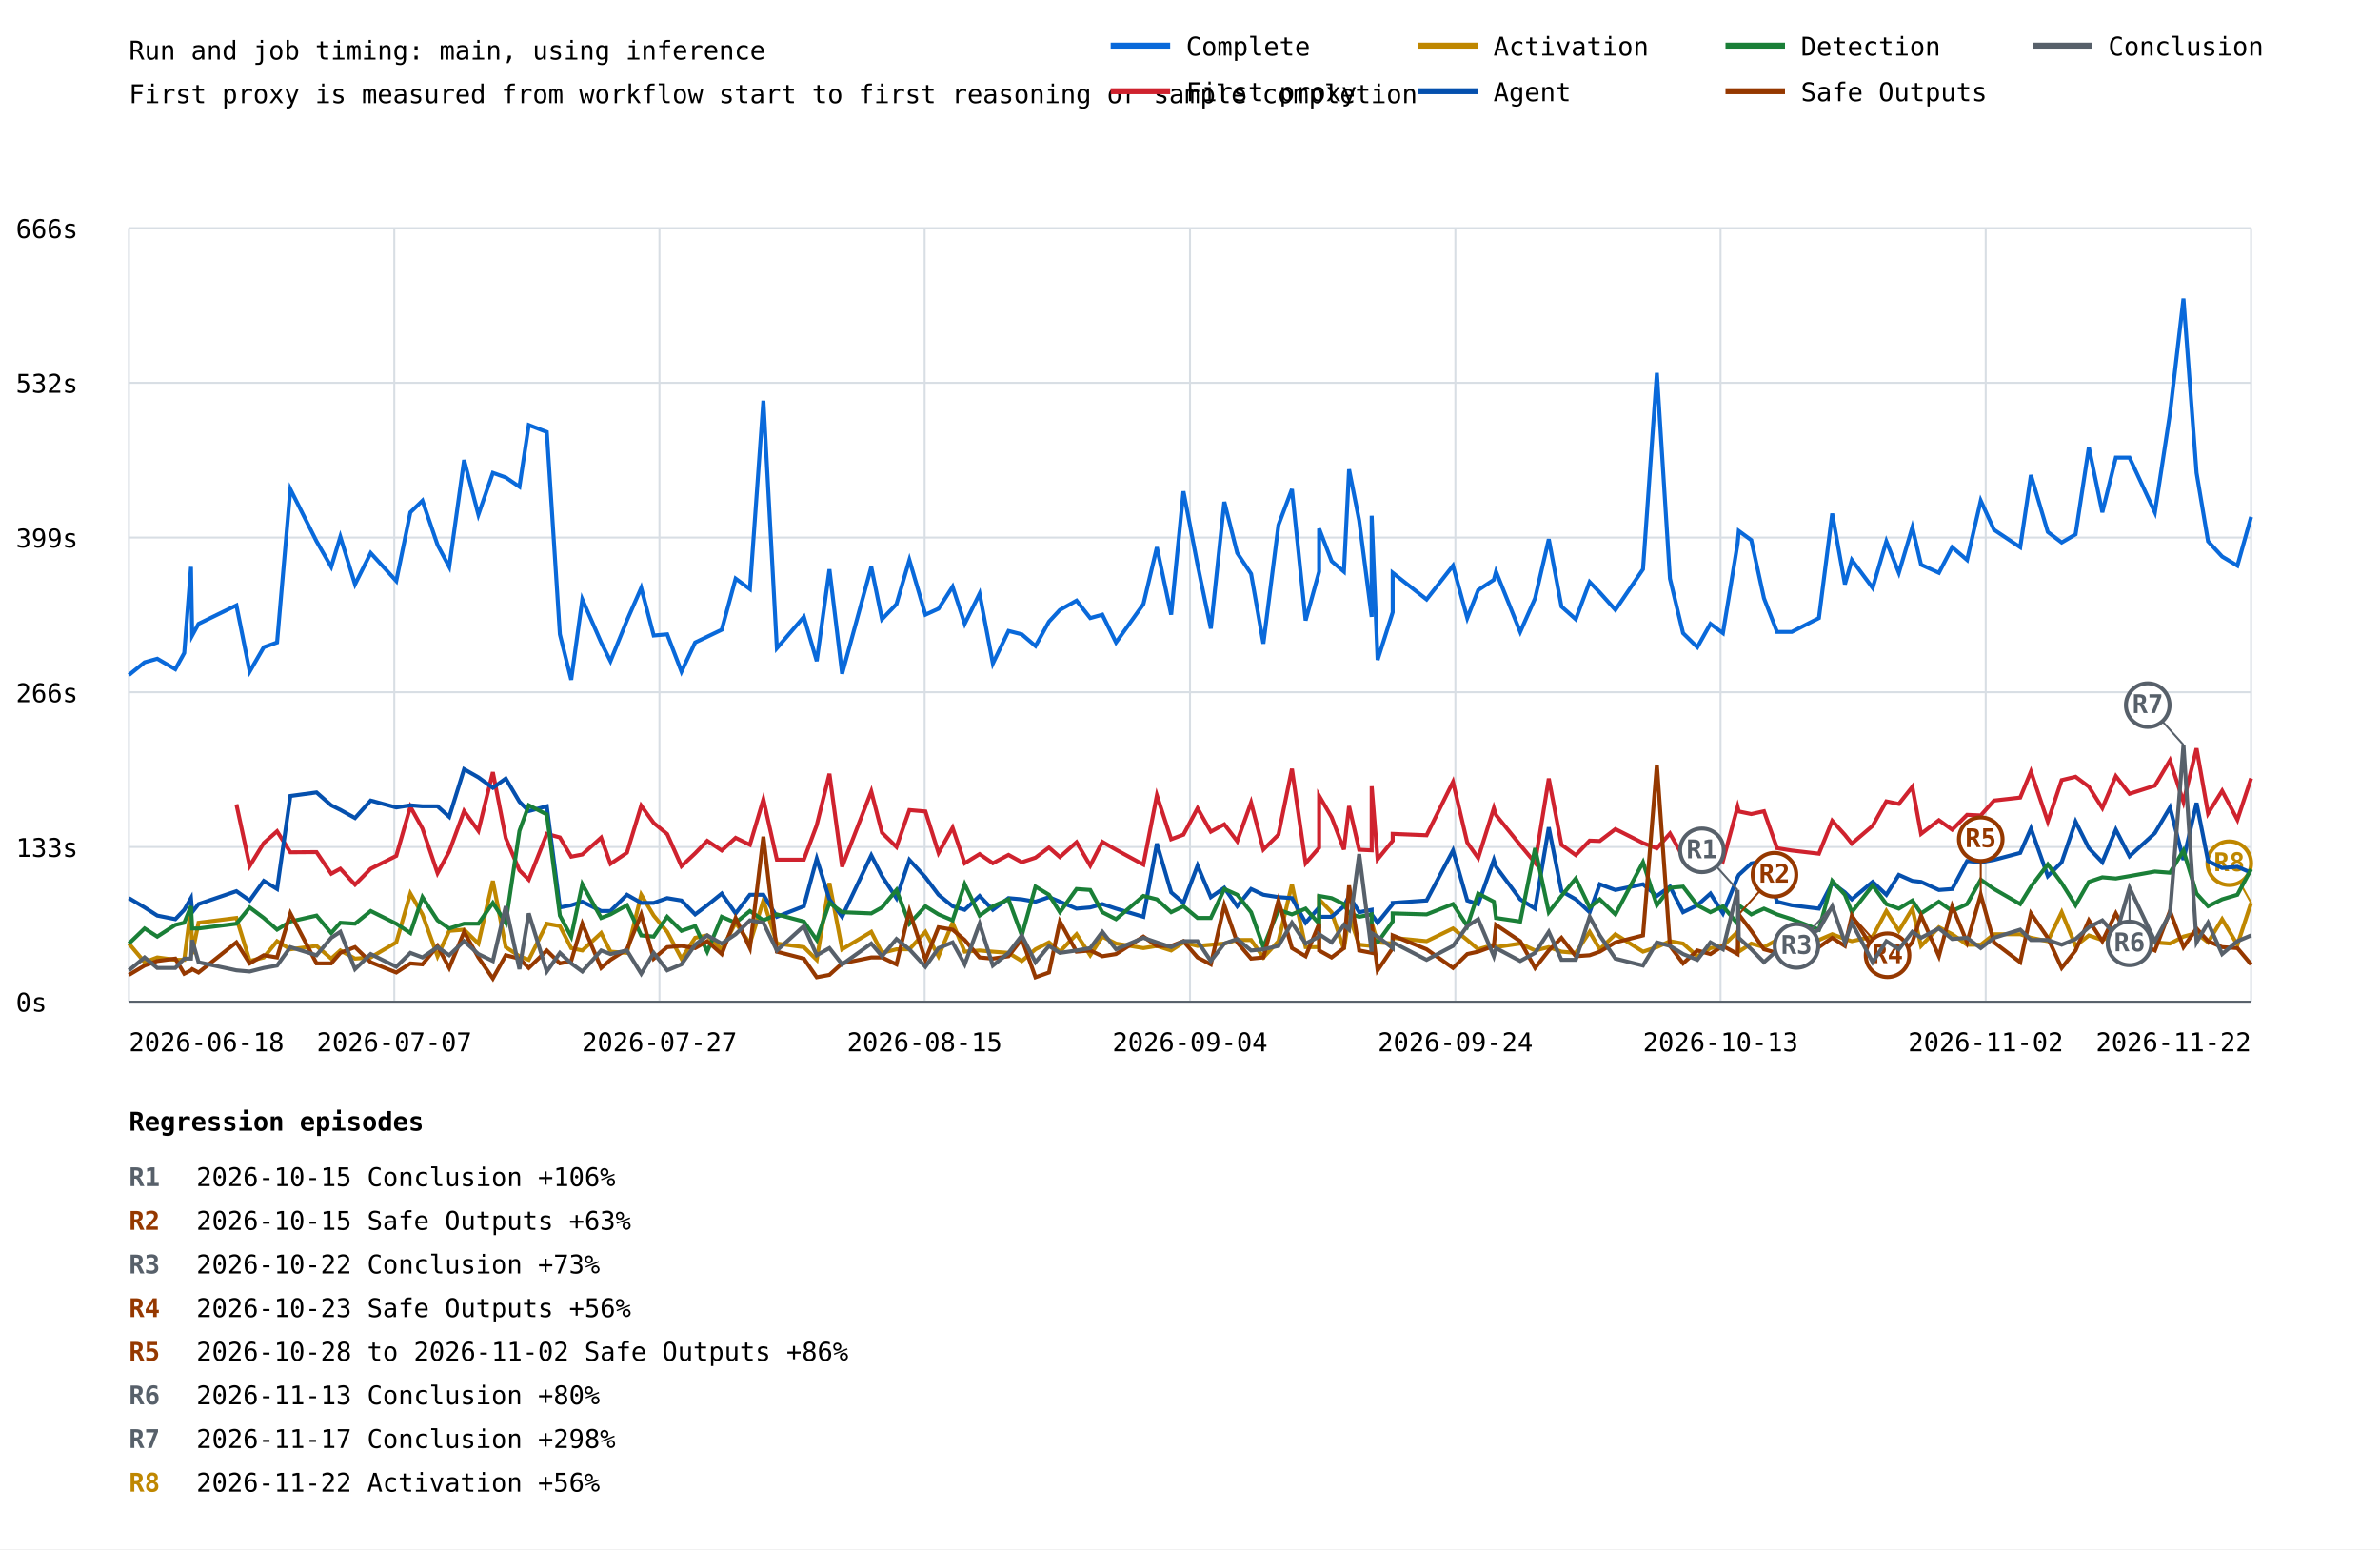
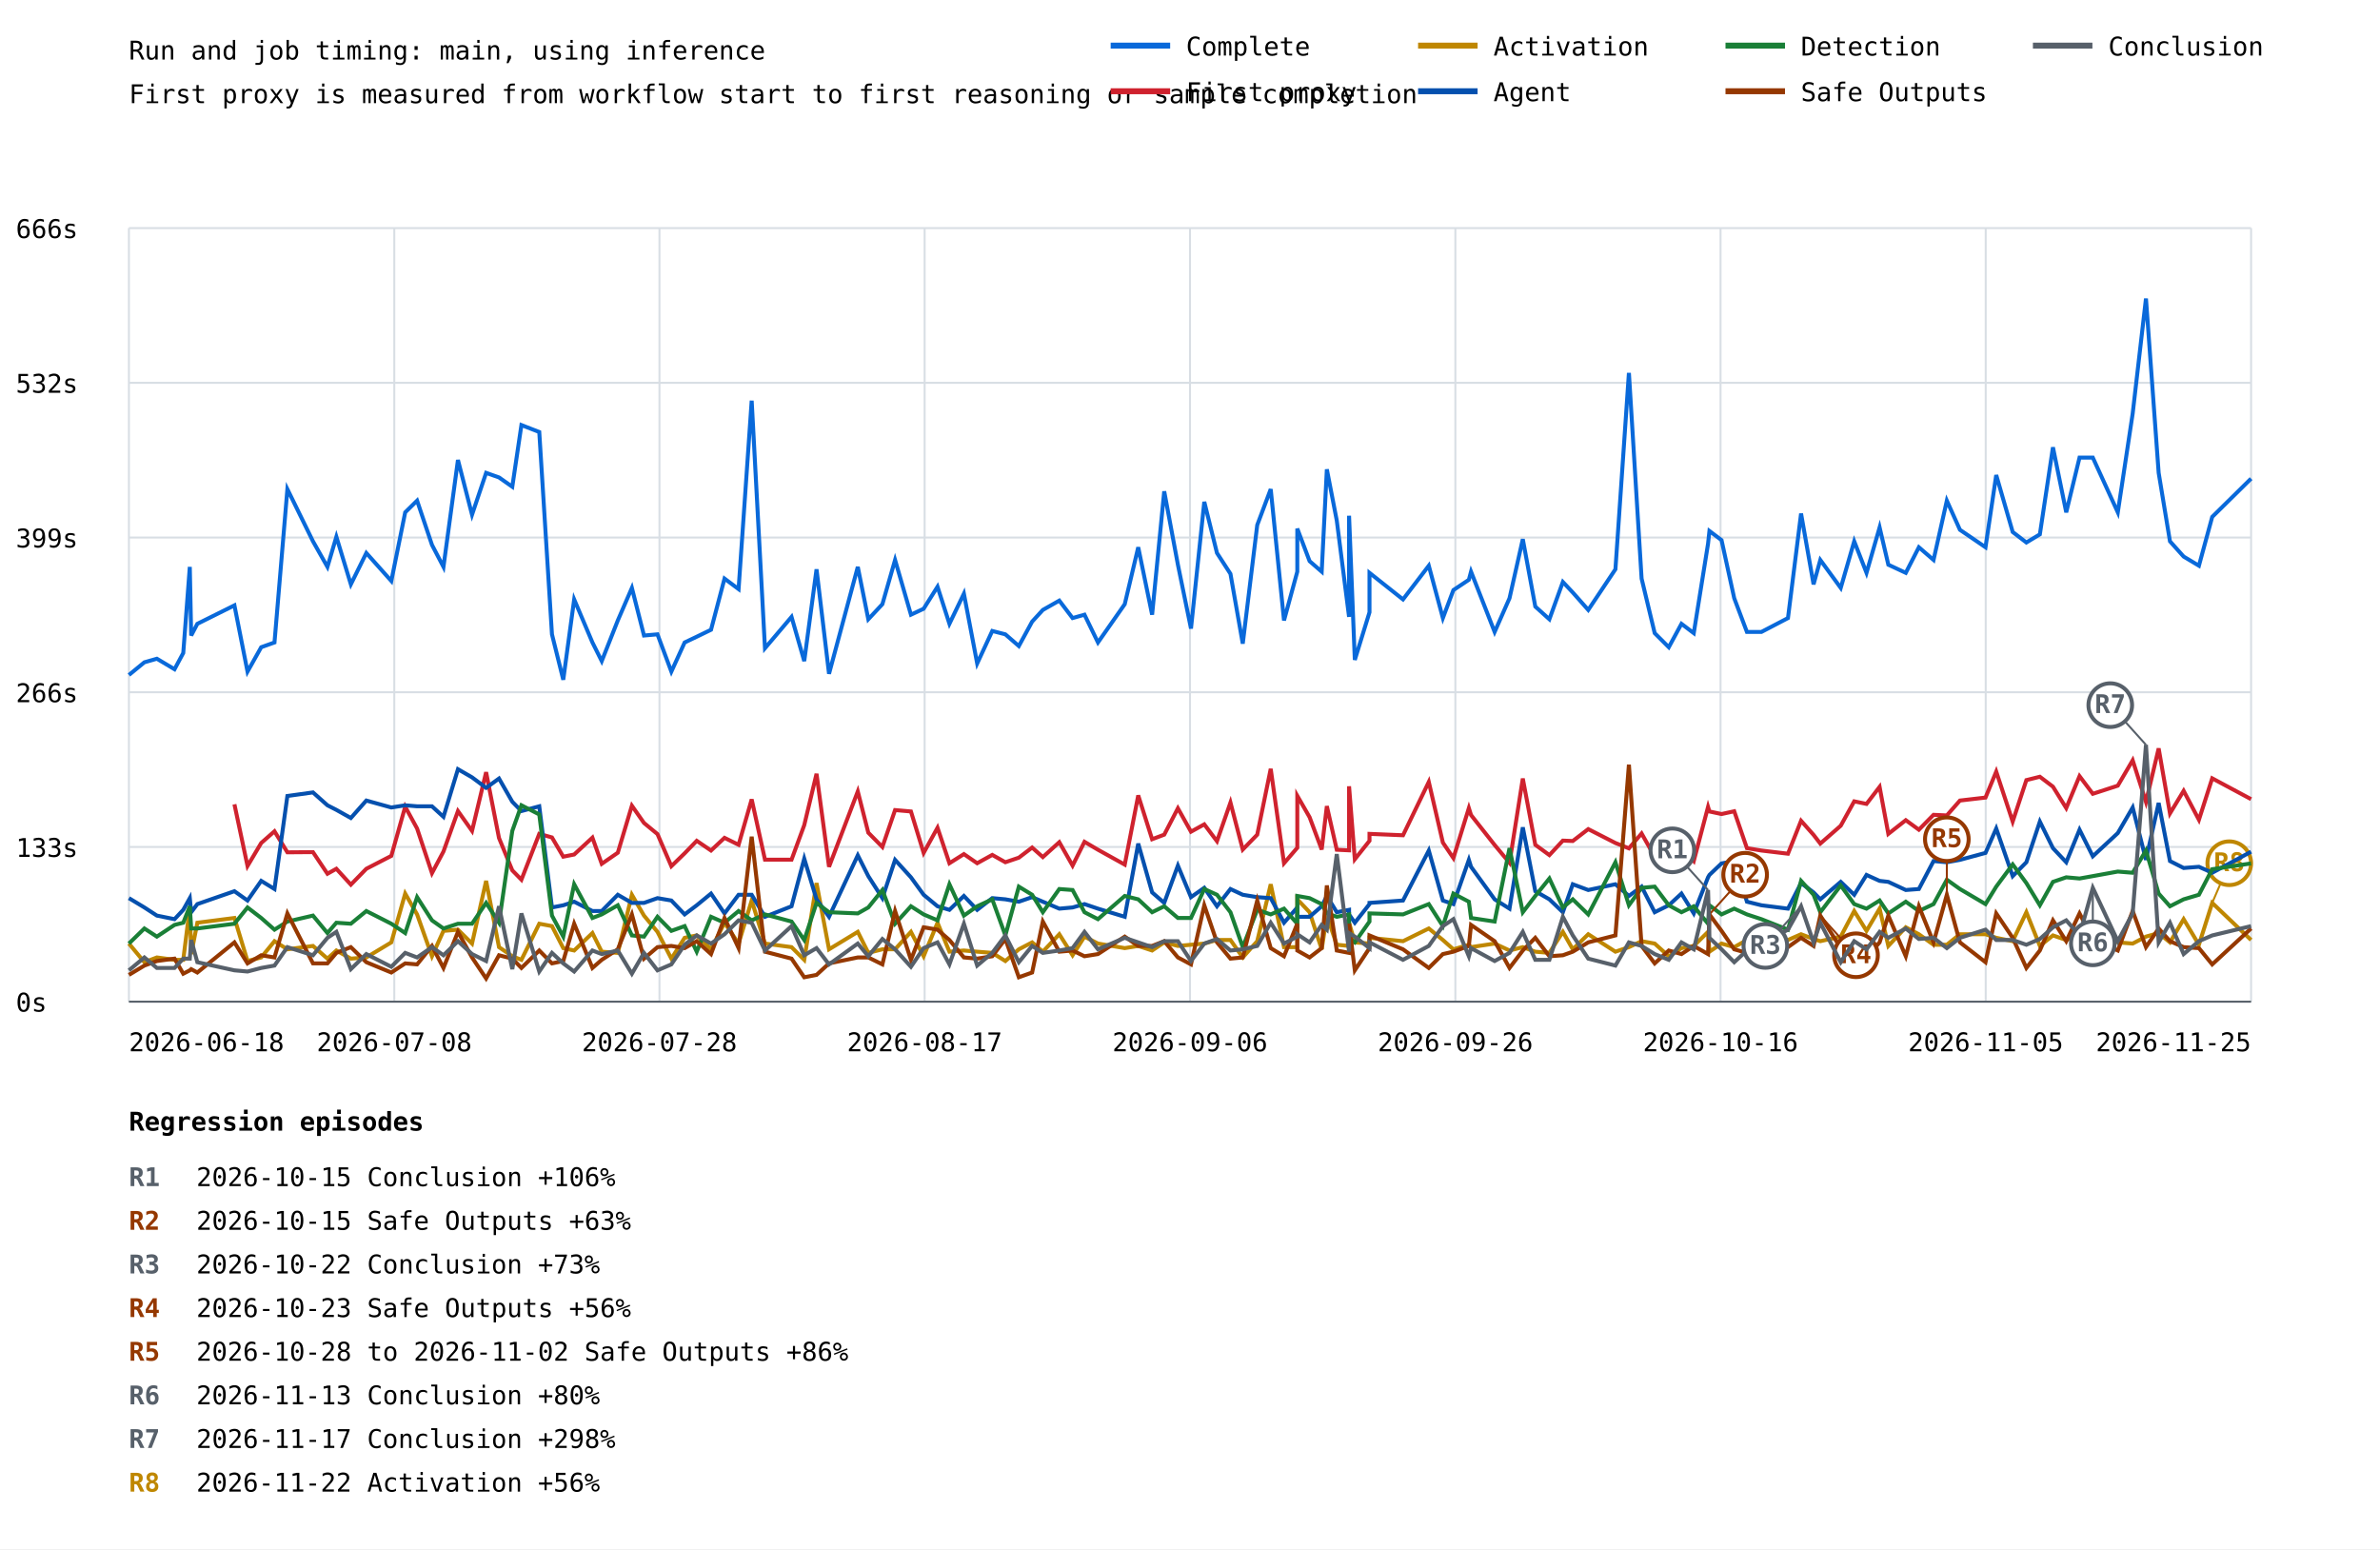
<svg xmlns="http://www.w3.org/2000/svg" width="1200" height="781" viewBox="0 0 1200 781">
  <rect width="100%" height="100%" fill="white" />
  <style>text{font-family:ui-monospace,monospace;font-size:13px}.axis{stroke:#57606a;stroke-width:1}.grid{stroke:#d8dee4;stroke-width:1}</style>
  <text x="65" y="30" font-size="20">Run and job timing: main, using inference</text>
  <text x="65" y="52">First proxy is measured from workflow start to first reasoning or sample completion</text>
  <line class="grid" x1="65" y1="505.0" x2="1135" y2="505.0" />
  <text x="8" y="510.0">0s</text>
  <line class="grid" x1="65" y1="427.0" x2="1135" y2="427.0" />
  <text x="8" y="432.0">133s</text>
  <line class="grid" x1="65" y1="349.0" x2="1135" y2="349.0" />
  <text x="8" y="354.0">266s</text>
  <line class="grid" x1="65" y1="271.0" x2="1135" y2="271.0" />
  <text x="8" y="276.0">399s</text>
  <line class="grid" x1="65" y1="193.0" x2="1135" y2="193.0" />
  <text x="8" y="198.0">532s</text>
  <line class="grid" x1="65" y1="115.0" x2="1135" y2="115.0" />
  <text x="8" y="120.0">666s</text>
  <line class="grid" x1="65.0" y1="115" x2="65.0" y2="505" />
  <line class="grid" x1="198.8" y1="115" x2="198.8" y2="505" />
  <line class="grid" x1="332.5" y1="115" x2="332.5" y2="505" />
  <line class="grid" x1="466.2" y1="115" x2="466.2" y2="505" />
  <line class="grid" x1="600.0" y1="115" x2="600.0" y2="505" />
  <line class="grid" x1="733.8" y1="115" x2="733.8" y2="505" />
  <line class="grid" x1="867.5" y1="115" x2="867.5" y2="505" />
  <line class="grid" x1="1001.2" y1="115" x2="1001.2" y2="505" />
  <line class="grid" x1="1135.0" y1="115" x2="1135.0" y2="505" />
-   <polyline points="65.0,340.3 72.9,333.9 79.3,332.1 88.4,337.4 92.9,329.2 96.3,285.8 96.9,320.4 100.1,314.5 119.2,305.2 125.9,338.6 133.0,326.3 139.7,323.9 146.4,246.6 159.6,272.9 167.0,285.8 171.6,270.6 179.0,294.6 186.9,278.8 199.8,292.9 206.9,258.3 213.0,252.4 220.6,274.7 226.5,285.8 234.0,231.9 241.2,259.5 248.5,238.4 255.0,240.7 261.9,245.4 266.6,214.3 275.7,217.8 282.3,319.8 288.0,342.7 293.6,302.2 303.1,323.9 307.8,333.3 316.1,312.8 323.3,296.4 329.6,320.4 336.4,319.8 343.6,338.6 350.5,323.9 356.6,321.0 363.9,317.5 370.9,291.7 378.1,297.0 384.9,202.0 391.7,326.8 405.3,311.0 411.8,333.3 418.2,287.0 424.6,339.7 439.3,285.8 444.7,312.2 452.0,304.6 458.5,282.3 466.6,309.9 473.2,306.9 480.3,295.8 486.4,314.5 493.9,299.3 500.6,334.5 508.5,318.1 515.2,319.8 522.1,325.7 528.9,313.4 534.4,307.5 542.8,302.8 549.7,311.6 555.8,309.9 562.7,323.9 576.5,304.6 583.3,275.9 590.5,309.9 596.7,247.7 603.8,284.7 610.5,316.9 617.3,253.0 623.8,278.8 630.8,289.3 637.0,324.5 644.6,264.7 651.4,246.6 658.3,312.8 665.1,288.2 665.1,266.5 671.4,282.9 677.6,288.2 680.2,236.6 685.3,262.4 691.6,311.0 691.6,260.0 694.6,332.7 702.2,308.7 702.2,288.8 719.3,302.2 732.6,285.2 739.8,311.6 745.3,297.5 753.2,292.3 754.3,288.2 766.5,318.6 774.0,301.6 780.9,271.8 787.3,305.8 794.5,312.2 801.5,293.4 806.6,298.7 814.5,307.5 828.4,287.0 835.4,188.0 842.0,291.7 848.6,319.2 855.8,326.3 862.4,314.5 868.7,319.2 876.1,274.1 876.7,267.7 883.0,272.3 889.4,301.6 896.0,318.6 903.4,318.6 917.1,311.6 923.8,258.9 930.2,294.6 933.7,282.3 944.2,296.4 951.1,272.9 957.4,288.8 964.2,265.9 968.6,284.7 977.6,288.8 984.3,275.9 991.8,282.3 998.7,252.4 1005.4,267.1 1018.6,275.9 1024.0,239.5 1032.5,268.2 1039.5,273.5 1046.5,269.4 1053.2,225.5 1060.0,258.3 1066.8,230.7 1073.7,230.7 1086.5,258.3 1094.1,208.5 1100.9,150.5 1107.5,238.4 1113.3,272.9 1120.4,280.6 1128.1,285.2 1135.0,260.6" fill="none" stroke="#0969da" stroke-width="2" />
-   <polyline points="119.2,405.5 125.9,436.6 133.0,425.0 139.7,419.1 146.4,429.7 159.6,429.6 167.0,440.5 171.6,438.0 179.0,446.0 186.9,438.0 199.8,431.5 206.9,406.7 213.0,417.7 220.6,440.2 226.5,429.3 234.0,408.9 241.2,418.9 248.5,389.3 255.0,422.5 261.9,438.8 266.6,443.5 275.7,420.4 282.3,422.2 288.0,431.9 293.6,430.8 303.1,422.3 307.8,435.5 316.1,429.9 323.3,406.2 329.6,414.9 336.4,420.5 343.6,436.7 350.5,430.2 356.6,423.9 363.9,428.8 370.9,422.4 378.1,425.9 384.9,403.0 391.7,433.4 405.3,433.4 411.8,416.0 418.2,390.1 424.6,437.0 439.3,399.0 444.7,419.8 452.0,427.0 458.5,408.4 466.6,409.1 473.2,430.0 480.3,417.3 486.4,435.2 493.9,430.6 500.6,435.2 508.5,431.0 515.2,434.7 522.1,432.4 528.9,427.3 534.4,432.1 542.8,424.6 549.7,436.4 555.8,424.4 562.7,428.4 576.5,435.9 583.3,401.0 590.5,423.1 596.7,420.8 603.8,407.5 610.5,419.3 617.3,415.6 623.8,424.1 630.8,404.6 637.0,428.3 644.6,420.8 651.4,387.6 658.3,435.2 665.1,427.4 665.1,401.2 671.4,412.0 677.6,428.3 680.2,406.4 685.3,428.4 691.6,428.7 691.6,396.4 694.6,433.2 702.2,423.9 702.2,420.4 719.3,421.1 732.6,394.2 739.8,424.8 745.3,432.6 753.2,407.4 754.3,410.9 766.5,426.0 774.0,435.0 780.9,392.5 787.3,425.9 794.5,431.1 801.5,423.8 806.6,424.0 814.5,418.0 828.4,425.0 835.4,427.7 842.0,420.2 848.6,431.9 855.8,435.9 862.4,427.6 868.7,434.1 876.1,406.8 876.7,409.1 883.0,410.4 889.4,409.0 896.0,427.6 903.4,428.8 917.1,430.4 923.8,413.8 930.2,420.9 933.7,425.3 944.2,416.3 951.1,404.0 957.4,405.3 964.2,396.7 968.6,420.4 977.6,413.5 984.3,418.3 991.8,410.8 998.7,411.1 1005.4,403.6 1018.6,402.1 1024.0,389.0 1032.5,414.2 1039.5,393.3 1046.5,391.6 1053.2,396.6 1060.0,407.4 1066.8,391.3 1073.7,400.2 1086.5,396.1 1094.1,383.3 1100.9,404.3 1107.5,377.3 1113.3,410.1 1120.4,398.7 1128.1,413.3 1135.0,392.4" fill="none" stroke="#cf222e" stroke-width="2" />
-   <polyline points="65.0,475.7 72.9,485.1 79.3,482.7 88.4,483.9 92.9,483.9 96.3,457.5 96.9,481.0 100.1,465.2 119.2,462.8 125.9,484.5 133.0,482.7 139.7,474.5 146.4,478.6 159.6,476.9 167.0,483.3 171.6,479.2 179.0,483.3 186.9,482.7 199.8,475.1 206.9,450.5 213.0,461.0 220.6,482.1 226.5,469.3 234.0,468.7 241.2,475.7 248.5,444.1 255.0,477.5 261.9,482.1 266.6,483.9 275.7,465.7 282.3,466.9 288.0,478.0 293.6,479.2 303.1,470.4 307.8,479.8 316.1,480.4 323.3,451.1 329.6,461.6 336.4,469.8 343.6,483.3 350.5,472.8 356.6,471.6 363.9,478.6 370.9,465.2 378.1,475.7 384.9,454.0 391.7,475.7 405.3,477.5 411.8,483.9 418.2,445.2 424.6,478.6 439.3,469.8 444.7,480.4 452.0,478.6 458.5,478.6 466.6,469.8 473.2,482.1 480.3,465.2 486.4,479.8 493.9,479.2 500.6,479.8 508.5,480.4 515.2,484.5 522.1,478.6 528.9,475.1 534.4,479.8 542.8,471.0 549.7,481.6 555.8,472.2 562.7,475.7 576.5,478.0 583.3,476.9 590.5,479.2 596.7,475.1 603.8,476.9 610.5,476.3 617.3,475.7 623.8,473.9 630.8,473.9 637.0,482.7 644.6,474.5 651.4,445.8 658.3,477.5 665.1,477.5 665.1,453.4 671.4,459.9 677.6,478.6 680.2,461.6 685.3,476.3 691.6,476.9 691.6,465.2 694.6,475.1 702.2,475.7 702.2,472.8 719.3,474.5 732.6,468.1 739.8,473.9 745.3,478.6 753.2,476.3 754.3,477.5 766.5,475.7 774.0,479.2 780.9,477.5 787.3,479.8 794.5,480.4 801.5,469.8 806.6,478.6 814.5,471.0 828.4,479.8 835.4,477.5 842.0,474.5 848.6,475.7 855.8,482.1 862.4,478.0 868.7,476.9 876.1,469.8 876.7,479.8 883.0,475.7 889.4,477.5 896.0,473.9 903.4,475.1 917.1,473.9 923.8,471.0 930.2,473.4 933.7,474.5 944.2,472.2 951.1,459.3 957.4,469.3 964.2,458.1 968.6,476.9 977.6,467.5 984.3,471.0 991.8,476.3 998.7,476.3 1005.4,471.0 1018.6,471.0 1024.0,472.8 1032.5,474.5 1039.5,459.9 1046.5,476.9 1053.2,471.6 1060.0,473.9 1066.8,471.0 1073.7,468.7 1086.5,475.1 1094.1,475.7 1100.9,472.2 1107.5,470.4 1113.3,475.1 1120.4,463.4 1128.1,476.3 1135.0,455.2" fill="none" stroke="#bf8700" stroke-width="2" />
-   <line x1="1135.0" y1="455.2" x2="1124.0" y2="435.2" stroke="#bf8700" stroke-width="1" />
+   <polyline points="65.0,340.3 72.8,333.9 79.1,332.1 88.0,337.4 92.4,329.2 95.7,285.8 96.4,320.4 99.5,314.5 118.2,305.2 124.8,338.6 131.7,326.3 138.4,323.9 144.9,246.6 157.8,272.9 165.1,285.8 169.6,270.6 176.9,294.6 184.7,278.8 197.3,292.9 204.3,258.3 210.3,252.4 217.8,274.7 223.6,285.8 230.9,231.9 238.0,259.5 245.1,238.4 251.6,240.7 258.3,245.4 262.9,214.3 271.9,217.8 278.3,319.8 284.0,342.7 289.5,302.2 298.7,323.9 303.4,333.3 311.5,312.8 318.6,296.4 324.7,320.4 331.5,319.8 338.5,338.6 345.2,323.9 351.3,321.0 358.5,317.5 365.3,291.7 372.4,297.0 379.0,202.0 385.7,326.8 399.1,311.0 405.5,333.3 411.7,287.0 418.0,339.7 432.5,285.8 437.8,312.2 444.9,304.6 451.3,282.3 459.3,309.9 465.7,306.9 472.7,295.8 478.7,314.5 486.0,299.3 492.7,334.5 500.3,318.1 506.9,319.8 513.7,325.7 520.4,313.4 525.8,307.5 534.1,302.8 540.8,311.6 546.8,309.9 553.6,323.9 567.1,304.6 573.9,275.9 580.9,309.9 587.0,247.7 593.9,284.7 600.5,316.9 607.2,253.0 613.6,278.8 620.4,289.3 626.6,324.5 633.9,264.7 640.7,246.6 647.4,312.8 654.1,288.2 654.1,266.5 660.3,282.9 666.4,288.2 669.0,236.6 674.0,262.4 680.2,311.0 680.2,260.0 683.1,332.7 690.5,308.7 690.5,288.8 707.4,302.2 720.4,285.2 727.5,311.6 732.8,297.5 740.6,292.3 741.7,288.2 753.6,318.6 761.1,301.6 767.8,271.8 774.1,305.8 781.2,312.2 788.0,293.4 793.0,298.7 800.8,307.5 814.5,287.0 821.3,188.0 827.7,291.7 834.3,319.2 841.4,326.3 847.8,314.5 854.0,319.2 861.2,274.1 861.9,267.7 868.0,272.3 874.4,301.6 880.8,318.6 888.1,318.6 901.5,311.6 908.1,258.9 914.4,294.6 917.8,282.3 928.1,296.4 934.9,272.9 941.1,288.8 947.7,265.9 952.1,284.7 960.9,288.8 967.5,275.9 974.9,282.3 981.6,252.4 988.2,267.1 1001.1,275.9 1006.5,239.5 1014.8,268.2 1021.7,273.5 1028.5,269.4 1035.1,225.5 1041.8,258.3 1048.5,230.7 1055.2,230.7 1067.8,258.3 1075.3,208.5 1082.0,150.5 1088.4,238.4 1094.1,272.9 1101.0,280.6 1108.7,285.2 1115.4,260.6 1135.0,241.3" fill="none" stroke="#0969da" stroke-width="2" />
+   <polyline points="118.2,405.5 124.8,436.6 131.7,425.0 138.4,419.1 144.9,429.7 157.8,429.6 165.1,440.5 169.6,438.0 176.9,446.0 184.7,438.0 197.3,431.5 204.3,406.7 210.3,417.7 217.8,440.2 223.6,429.3 230.9,408.9 238.0,418.9 245.1,389.3 251.6,422.5 258.3,438.8 262.9,443.5 271.9,420.4 278.3,422.2 284.0,431.9 289.5,430.8 298.7,422.3 303.4,435.5 311.5,429.9 318.6,406.2 324.7,414.9 331.5,420.5 338.5,436.7 345.2,430.2 351.3,423.9 358.5,428.8 365.3,422.4 372.4,425.9 379.0,403.0 385.7,433.4 399.1,433.4 405.5,416.0 411.7,390.1 418.0,437.0 432.5,399.0 437.8,419.8 444.9,427.0 451.3,408.4 459.3,409.1 465.7,430.0 472.7,417.3 478.7,435.2 486.0,430.6 492.7,435.2 500.3,431.0 506.9,434.7 513.7,432.4 520.4,427.3 525.8,432.1 534.1,424.6 540.8,436.4 546.8,424.4 553.6,428.4 567.1,435.9 573.9,401.0 580.9,423.1 587.0,420.8 593.9,407.5 600.5,419.3 607.2,415.6 613.6,424.1 620.4,404.6 626.6,428.3 633.9,420.8 640.7,387.6 647.4,435.2 654.1,427.4 654.1,401.2 660.3,412.0 666.4,428.3 669.0,406.4 674.0,428.4 680.2,428.7 680.2,396.4 683.1,433.2 690.5,423.9 690.5,420.4 707.4,421.1 720.4,394.2 727.5,424.8 732.8,432.6 740.6,407.4 741.7,410.9 753.6,426.0 761.1,435.0 767.8,392.5 774.1,425.9 781.2,431.1 788.0,423.8 793.0,424.0 800.8,418.0 814.5,425.0 821.3,427.7 827.7,420.2 834.3,431.9 841.4,435.9 847.8,427.6 854.0,434.1 861.2,406.8 861.9,409.1 868.0,410.4 874.4,409.0 880.8,427.6 888.1,428.8 901.5,430.4 908.1,413.8 914.4,420.9 917.8,425.3 928.1,416.3 934.9,404.0 941.1,405.3 947.7,396.7 952.1,420.4 960.9,413.5 967.5,418.3 974.9,410.8 981.6,411.1 988.2,403.6 1001.1,402.1 1006.5,389.0 1014.8,414.2 1021.7,393.3 1028.5,391.6 1035.1,396.6 1041.8,407.4 1048.5,391.3 1055.2,400.2 1067.8,396.1 1075.3,383.3 1082.0,404.3 1088.4,377.3 1094.1,410.1 1101.0,398.7 1108.7,413.3 1115.4,392.4 1135.0,402.9" fill="none" stroke="#cf222e" stroke-width="2" />
+   <polyline points="65.0,475.7 72.8,485.1 79.1,482.7 88.0,483.9 92.4,483.9 95.7,457.5 96.4,481.0 99.5,465.2 118.2,462.8 124.8,484.5 131.7,482.7 138.4,474.5 144.9,478.6 157.8,476.9 165.1,483.3 169.6,479.2 176.9,483.3 184.7,482.7 197.3,475.1 204.3,450.5 210.3,461.0 217.8,482.1 223.6,469.3 230.9,468.7 238.0,475.7 245.1,444.1 251.6,477.5 258.3,482.1 262.9,483.9 271.9,465.7 278.3,466.9 284.0,478.0 289.5,479.2 298.7,470.4 303.4,479.8 311.5,480.4 318.6,451.1 324.7,461.6 331.5,469.8 338.5,483.3 345.2,472.8 351.3,471.6 358.5,478.6 365.3,465.2 372.4,475.7 379.0,454.0 385.7,475.7 399.1,477.5 405.5,483.9 411.7,445.2 418.0,478.6 432.5,469.8 437.8,480.4 444.9,478.6 451.3,478.6 459.3,469.8 465.7,482.1 472.7,465.2 478.7,479.8 486.0,479.2 492.7,479.8 500.3,480.4 506.9,484.5 513.7,478.6 520.4,475.1 525.8,479.8 534.1,471.0 540.8,481.6 546.8,472.2 553.6,475.7 567.1,478.0 573.9,476.9 580.9,479.2 587.0,475.1 593.9,476.9 600.5,476.3 607.2,475.7 613.6,473.9 620.4,473.9 626.6,482.7 633.9,474.5 640.7,445.8 647.4,477.5 654.1,477.5 654.1,453.4 660.3,459.9 666.4,478.6 669.0,461.6 674.0,476.3 680.2,476.9 680.2,465.2 683.1,475.1 690.5,475.7 690.5,472.8 707.4,474.5 720.4,468.1 727.5,473.9 732.8,478.6 740.6,476.3 741.7,477.5 753.6,475.7 761.1,479.2 767.8,477.5 774.1,479.8 781.2,480.4 788.0,469.8 793.0,478.6 800.8,471.0 814.5,479.8 821.3,477.5 827.7,474.5 834.3,475.7 841.4,482.1 847.8,478.0 854.0,476.9 861.2,469.8 861.9,479.8 868.0,475.7 874.4,477.5 880.8,473.9 888.1,475.1 901.5,473.9 908.1,471.0 914.4,473.4 917.8,474.5 928.1,472.2 934.9,459.3 941.1,469.3 947.7,458.1 952.1,476.9 960.9,467.5 967.5,471.0 974.9,476.3 981.6,476.3 988.2,471.0 1001.1,471.0 1006.5,472.8 1014.8,474.5 1021.7,459.9 1028.5,476.9 1035.1,471.6 1041.8,473.9 1048.5,471.0 1055.2,468.7 1067.8,475.1 1075.3,475.7 1082.0,472.2 1088.4,470.4 1094.1,475.1 1101.0,463.4 1108.7,476.3 1115.4,455.2 1135.0,473.9" fill="none" stroke="#bf8700" stroke-width="2" />
+   <line x1="1115.4" y1="455.2" x2="1124.0" y2="435.2" stroke="#bf8700" stroke-width="1" />
  <circle cx="1124.0" cy="435.2" r="11" fill="white" stroke="#bf8700" stroke-width="2" />
  <text x="1124.0" y="439.2" fill="#bf8700" font-size="10" font-weight="bold" text-anchor="middle">R8</text>
-   <polyline points="65.0,452.8 72.9,457.5 79.3,461.6 88.4,463.4 92.9,458.7 96.3,452.8 96.9,459.9 100.1,455.8 119.2,449.3 125.9,454.0 133.0,444.1 139.7,448.2 146.4,401.3 159.6,399.5 167.0,406.0 171.6,408.3 179.0,412.4 186.9,403.6 199.8,407.1 206.9,406.0 213.0,406.5 220.6,406.5 226.5,411.8 234.0,387.8 241.2,391.9 248.5,397.2 255.0,392.5 261.9,404.2 266.6,408.9 275.7,406.5 282.3,457.5 288.0,456.4 293.6,454.6 303.1,459.3 307.8,459.3 316.1,451.1 323.3,455.2 329.6,455.2 336.4,452.8 343.6,454.0 350.5,461.0 356.6,456.4 363.9,450.5 370.9,460.5 378.1,451.1 384.9,451.1 391.7,462.2 405.3,456.9 411.8,432.9 418.2,453.4 424.6,462.2 439.3,431.2 444.7,441.7 452.0,452.8 458.5,433.5 466.6,442.3 473.2,451.1 480.3,456.9 486.4,458.7 493.9,451.7 500.6,458.7 508.5,452.8 515.2,453.4 522.1,454.6 528.9,452.3 534.4,454.6 542.8,458.1 549.7,457.5 555.8,455.8 562.7,458.1 576.5,462.2 583.3,425.3 590.5,449.9 596.7,455.2 603.8,436.4 610.5,452.3 617.3,447.6 623.8,456.9 630.8,448.2 637.0,451.1 644.6,452.3 651.4,452.8 658.3,465.2 665.1,457.5 665.1,462.2 671.4,462.2 677.6,456.9 680.2,451.7 685.3,459.9 691.6,458.7 691.6,461.0 694.6,465.2 702.2,455.8 702.2,455.2 719.3,454.0 732.6,428.8 739.8,454.0 745.3,455.8 753.2,433.5 754.3,437.0 766.5,453.4 774.0,458.1 780.9,417.1 787.3,449.3 794.5,453.4 801.5,459.9 806.6,445.8 814.5,448.7 828.4,445.8 835.4,451.7 842.0,447.0 848.6,459.9 855.8,456.4 862.4,450.5 868.7,460.5 876.1,442.3 876.7,441.1 883.0,435.3 889.4,434.1 896.0,454.6 903.4,456.4 917.1,458.1 923.8,445.2 930.2,449.9 933.7,453.4 944.2,444.6 951.1,451.1 957.4,441.1 964.2,444.1 968.6,444.6 977.6,448.7 984.3,448.2 991.8,434.1 998.7,434.7 1005.4,433.5 1018.6,430.0 1024.0,417.7 1032.5,441.7 1039.5,434.7 1046.5,414.2 1053.2,427.6 1060.0,434.7 1066.8,418.3 1073.7,431.7 1086.5,420.0 1094.1,407.1 1100.9,433.5 1107.5,404.8 1113.3,434.1 1120.4,437.6 1128.1,437.0 1135.0,440.0" fill="none" stroke="#0550ae" stroke-width="2" />
-   <polyline points="65.0,475.7 72.9,468.1 79.3,472.2 88.4,466.3 92.9,465.2 96.3,456.9 96.9,468.1 100.1,468.1 119.2,465.7 125.9,457.5 133.0,462.8 139.7,468.7 146.4,464.6 159.6,461.6 167.0,470.4 171.6,465.2 179.0,465.7 186.9,459.3 199.8,465.7 206.9,470.4 213.0,452.3 220.6,464.0 226.5,468.1 234.0,465.7 241.2,465.7 248.5,455.2 255.0,465.2 261.9,418.9 266.6,406.0 275.7,410.6 282.3,461.6 288.0,472.2 293.6,445.8 303.1,462.8 307.8,461.0 316.1,456.4 323.3,471.6 329.6,472.2 336.4,462.2 343.6,469.3 350.5,466.9 356.6,479.8 363.9,462.2 370.9,465.2 378.1,459.3 384.9,464.0 391.7,461.0 405.3,464.6 411.8,473.9 418.2,455.2 424.6,459.9 439.3,460.5 444.7,457.5 452.0,448.7 458.5,465.7 466.6,456.9 473.2,461.0 480.3,464.0 486.4,445.8 493.9,461.6 500.6,456.9 508.5,453.4 515.2,471.6 522.1,447.0 528.9,451.1 534.4,459.9 542.8,448.2 549.7,448.7 555.8,459.9 562.7,463.4 576.5,451.7 583.3,453.4 590.5,459.9 596.7,456.9 603.8,462.8 610.5,462.8 617.3,448.2 623.8,451.1 630.8,459.9 637.0,477.5 644.6,458.7 651.4,461.0 658.3,458.1 665.1,465.7 665.1,451.7 671.4,452.8 677.6,455.8 680.2,460.5 685.3,462.2 691.6,461.0 691.6,472.8 694.6,475.1 702.2,464.6 702.2,460.5 719.3,461.0 732.6,455.8 739.8,466.9 745.3,450.5 753.2,454.6 754.3,462.8 766.5,464.6 774.0,427.6 780.9,459.9 787.3,451.7 794.5,442.9 801.5,457.5 806.6,453.4 814.5,461.0 828.4,434.7 835.4,456.4 842.0,447.6 848.6,447.0 855.8,456.4 862.4,459.9 868.7,456.9 876.1,465.7 876.7,456.4 883.0,461.0 889.4,458.1 896.0,461.0 903.4,463.4 917.1,468.7 923.8,444.1 930.2,451.1 933.7,459.9 944.2,446.4 951.1,455.8 957.4,458.1 964.2,454.0 968.6,460.5 977.6,454.6 984.3,459.3 991.8,455.8 998.7,443.5 1005.4,448.2 1018.6,455.8 1024.0,447.0 1032.5,435.8 1039.5,445.2 1046.5,456.4 1053.2,444.6 1060.0,442.3 1066.8,442.9 1073.7,441.7 1086.5,439.4 1094.1,440.0 1100.9,428.8 1107.5,450.5 1113.3,456.9 1120.4,453.4 1128.1,451.1 1135.0,438.2" fill="none" stroke="#1a7f37" stroke-width="2" />
-   <polyline points="65.0,491.5 72.9,486.8 79.3,484.5 88.4,483.3 92.9,490.9 96.3,489.2 96.9,488.6 100.1,490.3 119.2,475.1 125.9,485.7 133.0,481.6 139.7,482.7 146.4,460.5 159.6,485.7 167.0,485.7 171.6,480.4 179.0,477.5 186.9,485.1 199.8,490.3 206.9,485.7 213.0,486.2 220.6,476.9 226.5,488.0 234.0,469.8 241.2,482.7 248.5,493.3 255.0,481.6 261.9,483.3 266.6,488.0 275.7,479.2 282.3,485.7 288.0,484.5 293.6,465.7 303.1,488.0 307.8,483.9 316.1,478.6 323.3,461.0 329.6,483.3 336.4,477.5 343.6,476.9 350.5,478.0 356.6,474.5 363.9,481.0 370.9,462.8 378.1,478.0 384.9,421.8 391.7,479.8 405.3,483.3 411.8,492.7 418.2,491.5 424.6,485.7 439.3,482.7 444.7,482.7 452.0,486.2 458.5,459.3 466.6,483.9 473.2,467.5 480.3,468.7 486.4,473.9 493.9,482.7 500.6,483.3 508.5,482.1 515.2,473.4 522.1,492.7 528.9,490.3 534.4,464.6 542.8,479.8 549.7,479.2 555.8,482.1 562.7,481.0 576.5,472.2 583.3,476.9 590.5,476.9 596.7,474.5 603.8,482.7 610.5,486.2 617.3,456.4 623.8,475.1 630.8,483.3 637.0,482.7 644.6,454.0 651.4,478.0 658.3,482.1 665.1,465.7 665.1,479.2 671.4,482.7 677.6,478.0 680.2,446.4 685.3,479.2 691.6,480.4 691.6,465.7 694.6,489.2 702.2,478.0 702.2,471.6 719.3,478.6 732.6,488.0 739.8,481.0 745.3,479.8 753.2,476.9 754.3,466.3 766.5,474.5 774.0,488.0 780.9,479.2 787.3,472.8 794.5,482.1 801.5,481.6 806.6,479.8 814.5,475.1 828.4,471.6 835.4,385.5 842.0,476.9 848.6,485.7 855.8,479.2 862.4,481.0 868.7,476.9 876.1,481.0 876.7,461.0 883.0,469.3 889.4,478.6 896.0,480.4 903.4,479.2 917.1,477.5 923.8,472.8 930.2,476.9 933.7,461.6 944.2,478.0 951.1,476.9 957.4,482.7 964.2,475.1 968.6,461.6 977.6,482.1 984.3,456.9 991.8,475.1 998.7,451.1 1005.4,475.1 1018.6,485.1 1024.0,460.5 1032.5,472.8 1039.5,488.0 1046.5,479.2 1053.2,464.0 1060.0,474.5 1066.8,460.5 1073.7,473.4 1086.5,479.2 1094.1,459.3 1100.9,477.5 1107.5,468.1 1113.3,474.5 1120.4,477.5 1128.1,478.0 1135.0,486.2" fill="none" stroke="#953800" stroke-width="2" />
-   <line x1="876.7" y1="461.0" x2="894.7" y2="441.0" stroke="#953800" stroke-width="1" />
-   <circle cx="894.7" cy="441.0" r="11" fill="white" stroke="#953800" stroke-width="2" />
-   <text x="894.7" y="445.0" fill="#953800" font-size="10" font-weight="bold" text-anchor="middle">R2</text>
-   <line x1="933.7" y1="461.6" x2="951.7" y2="481.6" stroke="#953800" stroke-width="1" />
-   <circle cx="951.7" cy="481.6" r="11" fill="white" stroke="#953800" stroke-width="2" />
-   <text x="951.7" y="485.6" fill="#953800" font-size="10" font-weight="bold" text-anchor="middle">R4</text>
-   <line x1="998.7" y1="451.1" x2="998.7" y2="423.1" stroke="#953800" stroke-width="1" />
-   <circle cx="998.7" cy="423.1" r="11" fill="white" stroke="#953800" stroke-width="2" />
-   <text x="998.7" y="427.1" fill="#953800" font-size="10" font-weight="bold" text-anchor="middle">R5</text>
-   <polyline points="65.0,489.2 72.9,482.7 79.3,488.0 88.4,488.0 92.9,483.3 96.3,483.3 96.9,473.9 100.1,485.1 119.2,489.2 125.9,489.8 133.0,488.0 139.7,486.8 146.4,477.5 159.6,481.6 167.0,472.8 171.6,469.8 179.0,488.6 186.9,481.0 199.8,487.4 206.9,480.4 213.0,482.7 220.6,477.5 226.5,481.6 234.0,474.5 241.2,481.0 248.5,484.5 255.0,456.9 261.9,488.6 266.6,460.5 275.7,489.8 282.3,480.4 288.0,485.7 293.6,489.8 303.1,479.2 307.8,481.0 316.1,479.2 323.3,490.9 329.6,480.4 336.4,489.2 343.6,486.2 350.5,476.3 356.6,471.6 363.9,475.7 370.9,471.0 378.1,464.0 384.9,465.2 391.7,479.2 405.3,466.9 411.8,481.6 418.2,478.0 424.6,486.2 439.3,475.7 444.7,482.1 452.0,473.4 458.5,478.6 466.6,487.4 473.2,478.0 480.3,475.1 486.4,486.2 493.9,465.7 500.6,486.8 508.5,480.4 515.2,471.6 522.1,485.1 528.9,476.9 534.4,480.4 542.8,479.2 549.7,478.0 555.8,469.8 562.7,478.6 576.5,472.8 583.3,475.1 590.5,477.5 596.7,474.5 603.8,474.5 610.5,484.5 617.3,475.7 623.8,473.4 630.8,479.2 637.0,478.6 644.6,476.9 651.4,465.2 658.3,475.7 665.1,472.2 665.1,471.0 671.4,475.1 677.6,466.3 680.2,468.7 685.3,430.6 691.6,479.8 691.6,470.4 694.6,472.2 702.2,478.0 702.2,475.1 719.3,483.9 732.6,476.9 739.8,466.9 745.3,463.4 753.2,482.1 754.3,478.0 766.5,484.5 774.0,480.4 780.9,469.8 787.3,483.9 794.5,483.9 801.5,462.2 806.6,471.6 814.5,483.3 828.4,486.8 835.4,475.1 842.0,476.9 848.6,481.0 855.8,483.9 862.4,475.1 868.7,478.6 876.1,448.7 876.7,472.8 883.0,478.6 889.4,485.1 896.0,479.2 903.4,475.7 917.1,468.7 923.8,456.9 930.2,475.1 933.7,465.2 944.2,485.1 951.1,474.5 957.4,478.6 964.2,469.8 968.6,472.8 977.6,468.1 984.3,473.4 991.8,472.8 998.7,478.0 1005.4,472.8 1018.6,468.7 1024.0,473.9 1032.5,473.9 1039.5,476.3 1046.5,473.4 1053.2,467.5 1060.0,464.0 1066.8,471.6 1073.7,447.6 1086.5,474.5 1094.1,460.5 1100.9,375.5 1107.5,475.1 1113.3,465.2 1120.4,481.0 1128.1,474.5 1135.0,471.6" fill="none" stroke="#57606a" stroke-width="2" />
-   <line x1="876.1" y1="448.7" x2="858.1" y2="428.7" stroke="#57606a" stroke-width="1" />
-   <circle cx="858.1" cy="428.7" r="11" fill="white" stroke="#57606a" stroke-width="2" />
-   <text x="858.1" y="432.7" fill="#57606a" font-size="10" font-weight="bold" text-anchor="middle">R1</text>
-   <line x1="923.8" y1="456.9" x2="905.8" y2="476.9" stroke="#57606a" stroke-width="1" />
-   <circle cx="905.8" cy="476.9" r="11" fill="white" stroke="#57606a" stroke-width="2" />
-   <text x="905.8" y="480.9" fill="#57606a" font-size="10" font-weight="bold" text-anchor="middle">R3</text>
-   <line x1="1073.7" y1="447.6" x2="1073.7" y2="475.6" stroke="#57606a" stroke-width="1" />
-   <circle cx="1073.7" cy="475.6" r="11" fill="white" stroke="#57606a" stroke-width="2" />
-   <text x="1073.7" y="479.6" fill="#57606a" font-size="10" font-weight="bold" text-anchor="middle">R6</text>
-   <line x1="1100.9" y1="375.5" x2="1082.9" y2="355.5" stroke="#57606a" stroke-width="1" />
-   <circle cx="1082.9" cy="355.5" r="11" fill="white" stroke="#57606a" stroke-width="2" />
-   <text x="1082.9" y="359.5" fill="#57606a" font-size="10" font-weight="bold" text-anchor="middle">R7</text>
+   <polyline points="65.0,452.8 72.8,457.5 79.1,461.6 88.0,463.4 92.4,458.7 95.7,452.8 96.4,459.9 99.5,455.8 118.2,449.3 124.8,454.0 131.7,444.1 138.4,448.2 144.9,401.3 157.8,399.5 165.1,406.0 169.6,408.3 176.9,412.4 184.7,403.6 197.3,407.1 204.3,406.0 210.3,406.5 217.8,406.5 223.6,411.8 230.9,387.8 238.0,391.9 245.1,397.2 251.6,392.5 258.3,404.2 262.9,408.9 271.9,406.5 278.3,457.5 284.0,456.4 289.5,454.6 298.7,459.3 303.4,459.3 311.5,451.1 318.6,455.2 324.7,455.2 331.5,452.8 338.5,454.0 345.2,461.0 351.3,456.4 358.5,450.5 365.3,460.5 372.4,451.1 379.0,451.1 385.7,462.2 399.1,456.9 405.5,432.9 411.7,453.4 418.0,462.2 432.5,431.2 437.8,441.7 444.9,452.8 451.3,433.5 459.3,442.3 465.7,451.1 472.7,456.9 478.7,458.7 486.0,451.7 492.7,458.7 500.3,452.8 506.9,453.4 513.7,454.6 520.4,452.3 525.8,454.6 534.1,458.1 540.8,457.5 546.8,455.8 553.6,458.1 567.1,462.2 573.9,425.3 580.9,449.9 587.0,455.2 593.9,436.4 600.5,452.3 607.2,447.6 613.6,456.9 620.4,448.2 626.6,451.1 633.9,452.3 640.7,452.8 647.4,465.2 654.1,457.5 654.1,462.2 660.3,462.2 666.4,456.9 669.0,451.7 674.0,459.9 680.2,458.7 680.2,461.0 683.1,465.2 690.5,455.8 690.5,455.2 707.4,454.0 720.4,428.8 727.5,454.0 732.8,455.8 740.6,433.5 741.7,437.0 753.6,453.4 761.1,458.1 767.8,417.1 774.1,449.3 781.2,453.4 788.0,459.9 793.0,445.8 800.8,448.7 814.5,445.8 821.3,451.7 827.7,447.0 834.3,459.9 841.4,456.4 847.8,450.5 854.0,460.5 861.2,442.3 861.9,441.1 868.0,435.3 874.4,434.1 880.8,454.6 888.1,456.4 901.5,458.1 908.1,445.2 914.4,449.9 917.8,453.4 928.1,444.6 934.9,451.1 941.1,441.1 947.7,444.1 952.1,444.6 960.9,448.7 967.5,448.2 974.9,434.1 981.6,434.7 988.2,433.5 1001.1,430.0 1006.5,417.7 1014.8,441.7 1021.7,434.7 1028.5,414.2 1035.1,427.6 1041.8,434.7 1048.5,418.3 1055.2,431.7 1067.8,420.0 1075.3,407.1 1082.0,433.5 1088.4,404.8 1094.1,434.1 1101.0,437.6 1108.7,437.0 1115.4,440.0 1135.0,429.4" fill="none" stroke="#0550ae" stroke-width="2" />
+   <polyline points="65.0,475.7 72.8,468.1 79.1,472.2 88.0,466.3 92.4,465.2 95.7,456.9 96.4,468.1 99.5,468.1 118.2,465.7 124.8,457.5 131.7,462.8 138.4,468.7 144.9,464.6 157.8,461.6 165.1,470.4 169.6,465.2 176.9,465.7 184.7,459.3 197.3,465.7 204.3,470.4 210.3,452.3 217.8,464.0 223.6,468.1 230.9,465.7 238.0,465.7 245.1,455.2 251.6,465.2 258.3,418.9 262.9,406.0 271.9,410.6 278.3,461.6 284.0,472.2 289.5,445.8 298.7,462.8 303.4,461.0 311.5,456.4 318.6,471.6 324.7,472.2 331.5,462.2 338.5,469.3 345.2,466.9 351.3,479.8 358.5,462.2 365.3,465.2 372.4,459.3 379.0,464.0 385.7,461.0 399.1,464.6 405.5,473.9 411.7,455.2 418.0,459.9 432.5,460.5 437.8,457.5 444.9,448.7 451.3,465.7 459.3,456.9 465.7,461.0 472.7,464.0 478.7,445.8 486.0,461.6 492.7,456.9 500.3,453.4 506.9,471.6 513.7,447.0 520.4,451.1 525.8,459.9 534.1,448.2 540.8,448.7 546.8,459.9 553.6,463.4 567.1,451.7 573.9,453.4 580.9,459.9 587.0,456.9 593.9,462.8 600.5,462.8 607.2,448.2 613.6,451.1 620.4,459.9 626.6,477.5 633.9,458.7 640.7,461.0 647.4,458.1 654.1,465.7 654.1,451.7 660.3,452.8 666.4,455.8 669.0,460.5 674.0,462.2 680.2,461.0 680.2,472.8 683.1,475.1 690.5,464.6 690.5,460.5 707.4,461.0 720.4,455.8 727.5,466.9 732.8,450.5 740.6,454.6 741.7,462.8 753.6,464.6 761.1,427.6 767.8,459.9 774.1,451.7 781.2,442.9 788.0,457.5 793.0,453.4 800.8,461.0 814.5,434.7 821.3,456.4 827.7,447.6 834.3,447.0 841.4,456.4 847.8,459.9 854.0,456.9 861.2,465.7 861.9,456.4 868.0,461.0 874.4,458.1 880.8,461.0 888.1,463.4 901.5,468.7 908.1,444.1 914.4,451.1 917.8,459.9 928.1,446.4 934.9,455.8 941.1,458.1 947.7,454.0 952.1,460.5 960.9,454.6 967.5,459.3 974.9,455.8 981.6,443.5 988.2,448.2 1001.1,455.8 1006.5,447.0 1014.8,435.8 1021.7,445.2 1028.5,456.4 1035.1,444.6 1041.8,442.3 1048.5,442.9 1055.2,441.7 1067.8,439.4 1075.3,440.0 1082.0,428.8 1088.4,450.5 1094.1,456.9 1101.0,453.4 1108.7,451.1 1115.4,438.2 1135.0,435.3" fill="none" stroke="#1a7f37" stroke-width="2" />
+   <polyline points="65.0,491.5 72.8,486.8 79.1,484.5 88.0,483.3 92.4,490.9 95.7,489.2 96.4,488.6 99.5,490.3 118.2,475.1 124.8,485.7 131.7,481.6 138.4,482.7 144.9,460.5 157.8,485.7 165.1,485.7 169.6,480.4 176.9,477.5 184.7,485.1 197.3,490.3 204.3,485.7 210.3,486.2 217.8,476.9 223.6,488.0 230.9,469.8 238.0,482.7 245.1,493.3 251.6,481.6 258.3,483.3 262.9,488.0 271.9,479.2 278.3,485.7 284.0,484.5 289.5,465.7 298.7,488.0 303.4,483.9 311.5,478.6 318.6,461.0 324.7,483.3 331.5,477.5 338.5,476.9 345.2,478.0 351.3,474.5 358.5,481.0 365.3,462.8 372.4,478.0 379.0,421.8 385.7,479.8 399.1,483.3 405.5,492.7 411.7,491.5 418.0,485.7 432.5,482.7 437.8,482.7 444.9,486.2 451.3,459.3 459.3,483.9 465.7,467.5 472.7,468.7 478.7,473.9 486.0,482.7 492.7,483.3 500.3,482.1 506.9,473.4 513.7,492.7 520.4,490.3 525.8,464.6 534.1,479.8 540.8,479.2 546.8,482.1 553.6,481.0 567.1,472.2 573.9,476.9 580.9,476.9 587.0,474.5 593.9,482.7 600.5,486.2 607.2,456.4 613.6,475.1 620.4,483.3 626.6,482.7 633.9,454.0 640.7,478.0 647.4,482.1 654.1,465.7 654.1,479.2 660.3,482.7 666.4,478.0 669.0,446.4 674.0,479.2 680.2,480.4 680.2,465.7 683.1,489.2 690.5,478.0 690.5,471.6 707.4,478.6 720.4,488.0 727.5,481.0 732.8,479.8 740.6,476.9 741.7,466.3 753.6,474.5 761.1,488.0 767.8,479.2 774.1,472.8 781.2,482.1 788.0,481.6 793.0,479.8 800.8,475.1 814.5,471.6 821.3,385.5 827.7,476.9 834.3,485.7 841.4,479.2 847.8,481.0 854.0,476.9 861.2,481.0 861.9,461.0 868.0,469.3 874.4,478.6 880.8,480.4 888.1,479.2 901.5,477.5 908.1,472.8 914.4,476.9 917.8,461.6 928.1,478.0 934.9,476.9 941.1,482.7 947.7,475.1 952.1,461.6 960.9,482.1 967.5,456.9 974.9,475.1 981.6,451.1 988.2,475.1 1001.1,485.1 1006.5,460.5 1014.8,472.8 1021.7,488.0 1028.5,479.2 1035.1,464.0 1041.8,474.5 1048.5,460.5 1055.2,473.4 1067.8,479.2 1075.3,459.3 1082.0,477.5 1088.4,468.1 1094.1,474.5 1101.0,477.5 1108.7,478.0 1115.4,486.2 1135.0,468.1" fill="none" stroke="#953800" stroke-width="2" />
+   <line x1="861.9" y1="461.0" x2="879.9" y2="441.0" stroke="#953800" stroke-width="1" />
+   <circle cx="879.9" cy="441.0" r="11" fill="white" stroke="#953800" stroke-width="2" />
+   <text x="879.9" y="445.0" fill="#953800" font-size="10" font-weight="bold" text-anchor="middle">R2</text>
+   <line x1="917.8" y1="461.6" x2="935.8" y2="481.6" stroke="#953800" stroke-width="1" />
+   <circle cx="935.8" cy="481.6" r="11" fill="white" stroke="#953800" stroke-width="2" />
+   <text x="935.8" y="485.6" fill="#953800" font-size="10" font-weight="bold" text-anchor="middle">R4</text>
+   <line x1="981.6" y1="451.1" x2="981.6" y2="423.1" stroke="#953800" stroke-width="1" />
+   <circle cx="981.6" cy="423.1" r="11" fill="white" stroke="#953800" stroke-width="2" />
+   <text x="981.6" y="427.1" fill="#953800" font-size="10" font-weight="bold" text-anchor="middle">R5</text>
+   <polyline points="65.0,489.2 72.8,482.7 79.1,488.0 88.0,488.0 92.4,483.3 95.7,483.3 96.4,473.9 99.5,485.1 118.2,489.2 124.8,489.8 131.7,488.0 138.4,486.8 144.9,477.5 157.8,481.6 165.1,472.8 169.6,469.8 176.9,488.6 184.7,481.0 197.3,487.4 204.3,480.4 210.3,482.7 217.8,477.5 223.6,481.6 230.9,474.5 238.0,481.0 245.1,484.5 251.6,456.9 258.3,488.6 262.9,460.5 271.9,489.8 278.3,480.4 284.0,485.7 289.5,489.8 298.7,479.2 303.4,481.0 311.5,479.2 318.6,490.9 324.7,480.4 331.5,489.2 338.5,486.2 345.2,476.3 351.3,471.6 358.5,475.7 365.3,471.0 372.4,464.0 379.0,465.2 385.7,479.2 399.1,466.9 405.5,481.6 411.7,478.0 418.0,486.2 432.5,475.7 437.8,482.1 444.9,473.4 451.3,478.6 459.3,487.4 465.7,478.0 472.7,475.1 478.7,486.2 486.0,465.7 492.7,486.8 500.3,480.4 506.9,471.6 513.7,485.1 520.4,476.9 525.8,480.4 534.1,479.2 540.8,478.0 546.8,469.8 553.6,478.6 567.1,472.8 573.9,475.1 580.9,477.5 587.0,474.5 593.9,474.5 600.5,484.5 607.2,475.7 613.6,473.4 620.4,479.2 626.6,478.6 633.9,476.9 640.7,465.2 647.4,475.7 654.1,472.2 654.1,471.0 660.3,475.1 666.4,466.3 669.0,468.7 674.0,430.6 680.2,479.8 680.2,470.4 683.1,472.2 690.5,478.0 690.5,475.1 707.4,483.9 720.4,476.9 727.5,466.9 732.8,463.4 740.6,482.1 741.7,478.0 753.6,484.5 761.1,480.4 767.8,469.8 774.1,483.9 781.2,483.9 788.0,462.2 793.0,471.6 800.8,483.3 814.5,486.8 821.3,475.1 827.7,476.9 834.3,481.0 841.4,483.9 847.8,475.1 854.0,478.6 861.2,448.7 861.9,472.8 868.0,478.6 874.4,485.1 880.8,479.2 888.1,475.7 901.5,468.7 908.1,456.9 914.4,475.1 917.8,465.2 928.1,485.1 934.9,474.5 941.1,478.6 947.7,469.8 952.1,472.8 960.9,468.1 967.5,473.4 974.9,472.8 981.6,478.0 988.2,472.8 1001.1,468.7 1006.5,473.9 1014.8,473.9 1021.7,476.3 1028.5,473.4 1035.1,467.5 1041.8,464.0 1048.5,471.6 1055.2,447.6 1067.8,474.5 1075.3,460.5 1082.0,375.5 1088.4,475.1 1094.1,465.2 1101.0,481.0 1108.7,474.5 1115.4,471.6 1135.0,466.9" fill="none" stroke="#57606a" stroke-width="2" />
+   <line x1="861.2" y1="448.7" x2="843.2" y2="428.7" stroke="#57606a" stroke-width="1" />
+   <circle cx="843.2" cy="428.7" r="11" fill="white" stroke="#57606a" stroke-width="2" />
+   <text x="843.2" y="432.7" fill="#57606a" font-size="10" font-weight="bold" text-anchor="middle">R1</text>
+   <line x1="908.1" y1="456.9" x2="890.1" y2="476.9" stroke="#57606a" stroke-width="1" />
+   <circle cx="890.1" cy="476.9" r="11" fill="white" stroke="#57606a" stroke-width="2" />
+   <text x="890.1" y="480.9" fill="#57606a" font-size="10" font-weight="bold" text-anchor="middle">R3</text>
+   <line x1="1055.2" y1="447.6" x2="1055.2" y2="475.6" stroke="#57606a" stroke-width="1" />
+   <circle cx="1055.2" cy="475.6" r="11" fill="white" stroke="#57606a" stroke-width="2" />
+   <text x="1055.2" y="479.6" fill="#57606a" font-size="10" font-weight="bold" text-anchor="middle">R6</text>
+   <line x1="1082.0" y1="375.5" x2="1064.0" y2="355.5" stroke="#57606a" stroke-width="1" />
+   <circle cx="1064.0" cy="355.5" r="11" fill="white" stroke="#57606a" stroke-width="2" />
+   <text x="1064.0" y="359.5" fill="#57606a" font-size="10" font-weight="bold" text-anchor="middle">R7</text>
  <text x="65.0" y="530" text-anchor="start">2026-06-18</text>
-   <text x="198.8" y="530" text-anchor="middle">2026-07-07</text>
-   <text x="332.5" y="530" text-anchor="middle">2026-07-27</text>
-   <text x="466.2" y="530" text-anchor="middle">2026-08-15</text>
-   <text x="600.0" y="530" text-anchor="middle">2026-09-04</text>
-   <text x="733.8" y="530" text-anchor="middle">2026-09-24</text>
-   <text x="867.5" y="530" text-anchor="middle">2026-10-13</text>
-   <text x="1001.2" y="530" text-anchor="middle">2026-11-02</text>
-   <text x="1135.0" y="530" text-anchor="end">2026-11-22</text>
+   <text x="198.8" y="530" text-anchor="middle">2026-07-08</text>
+   <text x="332.5" y="530" text-anchor="middle">2026-07-28</text>
+   <text x="466.2" y="530" text-anchor="middle">2026-08-17</text>
+   <text x="600.0" y="530" text-anchor="middle">2026-09-06</text>
+   <text x="733.8" y="530" text-anchor="middle">2026-09-26</text>
+   <text x="867.5" y="530" text-anchor="middle">2026-10-16</text>
+   <text x="1001.2" y="530" text-anchor="middle">2026-11-05</text>
+   <text x="1135.0" y="530" text-anchor="end">2026-11-25</text>
  <line class="axis" x1="65" y1="505" x2="1135" y2="505" />
  <line x1="560" y1="23" x2="590" y2="23" stroke="#0969da" stroke-width="3" />
  <text x="598" y="28">Complete</text>
  <line x1="560" y1="46" x2="590" y2="46" stroke="#cf222e" stroke-width="3" />
  <text x="598" y="51">First proxy</text>
  <line x1="715" y1="23" x2="745" y2="23" stroke="#bf8700" stroke-width="3" />
  <text x="753" y="28">Activation</text>
  <line x1="715" y1="46" x2="745" y2="46" stroke="#0550ae" stroke-width="3" />
  <text x="753" y="51">Agent</text>
  <line x1="870" y1="23" x2="900" y2="23" stroke="#1a7f37" stroke-width="3" />
  <text x="908" y="28">Detection</text>
  <line x1="870" y1="46" x2="900" y2="46" stroke="#953800" stroke-width="3" />
  <text x="908" y="51">Safe Outputs</text>
  <line x1="1025" y1="23" x2="1055" y2="23" stroke="#57606a" stroke-width="3" />
  <text x="1063" y="28">Conclusion</text>
  <text x="65" y="570" font-size="16" font-weight="bold">Regression episodes</text>
  <text x="65" y="598" fill="#57606a" font-weight="bold">R1</text>
  <text x="99" y="598">2026-10-15  Conclusion  +106%</text>
  <text x="65" y="620" fill="#953800" font-weight="bold">R2</text>
  <text x="99" y="620">2026-10-15  Safe Outputs  +63%</text>
  <text x="65" y="642" fill="#57606a" font-weight="bold">R3</text>
  <text x="99" y="642">2026-10-22  Conclusion  +73%</text>
  <text x="65" y="664" fill="#953800" font-weight="bold">R4</text>
  <text x="99" y="664">2026-10-23  Safe Outputs  +56%</text>
  <text x="65" y="686" fill="#953800" font-weight="bold">R5</text>
  <text x="99" y="686">2026-10-28 to 2026-11-02  Safe Outputs  +86%</text>
  <text x="65" y="708" fill="#57606a" font-weight="bold">R6</text>
  <text x="99" y="708">2026-11-13  Conclusion  +80%</text>
  <text x="65" y="730" fill="#57606a" font-weight="bold">R7</text>
  <text x="99" y="730">2026-11-17  Conclusion  +298%</text>
  <text x="65" y="752" fill="#bf8700" font-weight="bold">R8</text>
  <text x="99" y="752">2026-11-22  Activation  +56%</text>
</svg>
